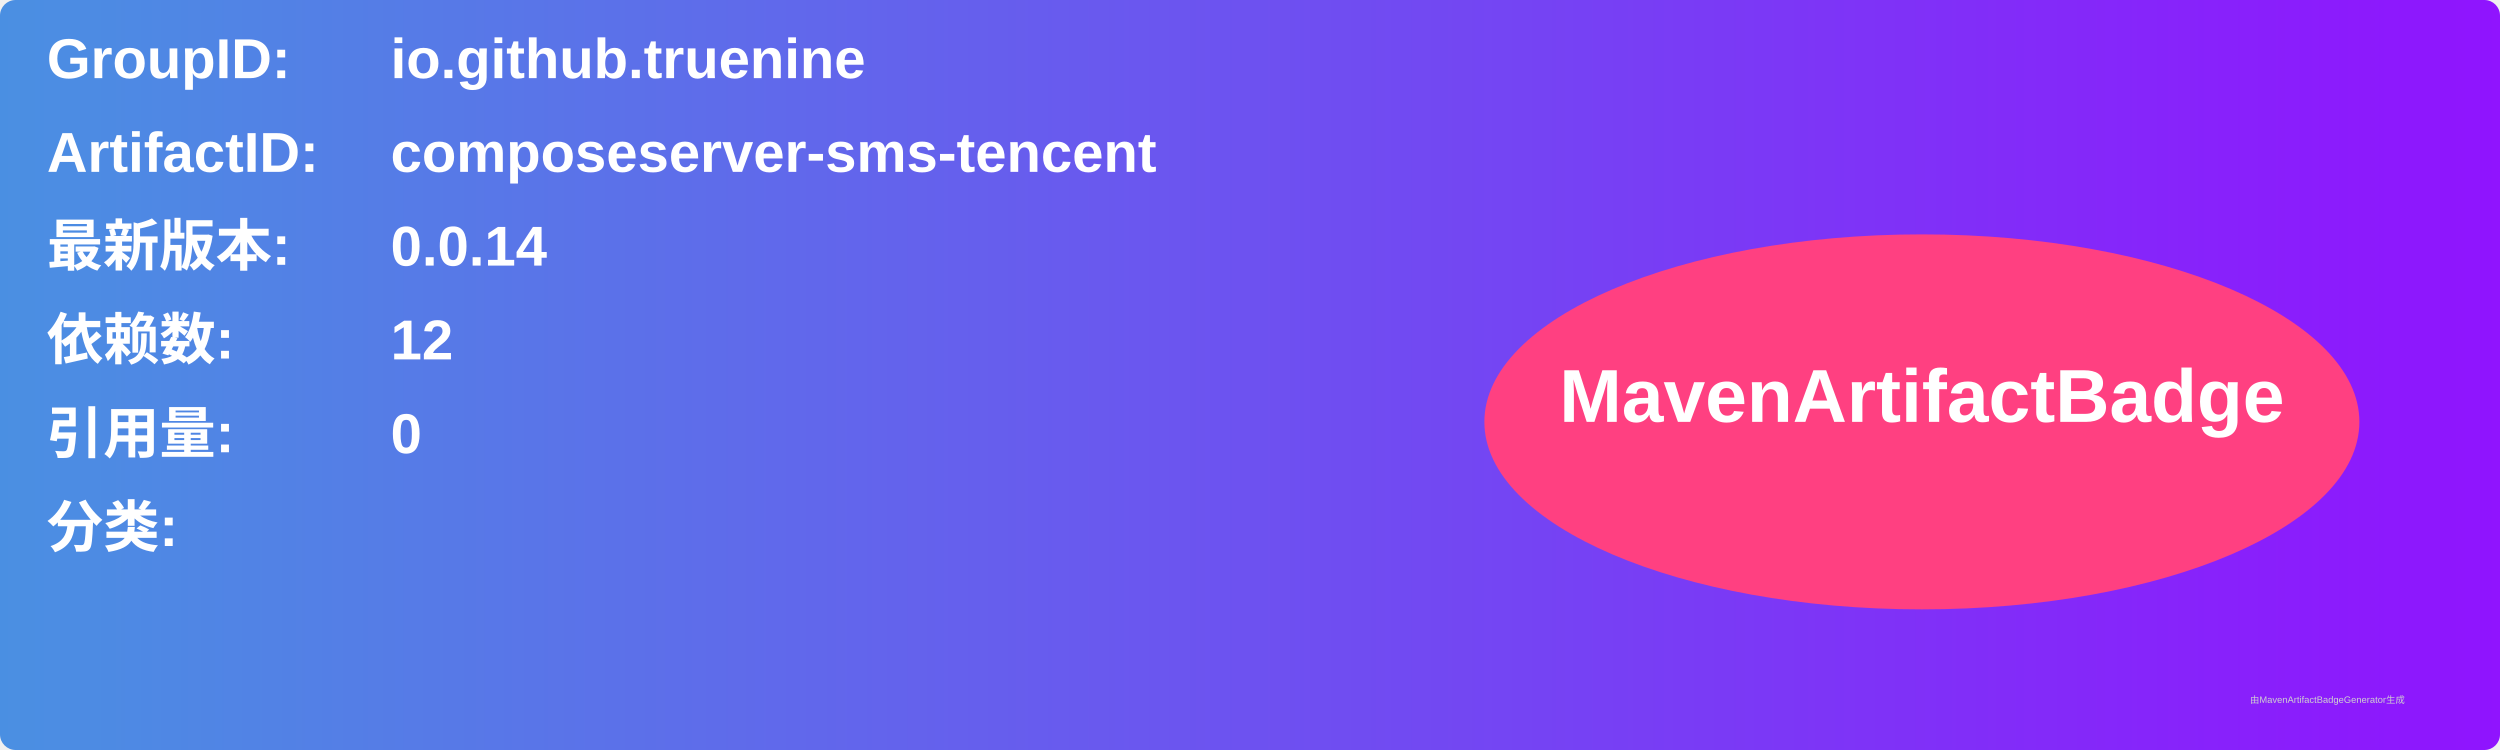
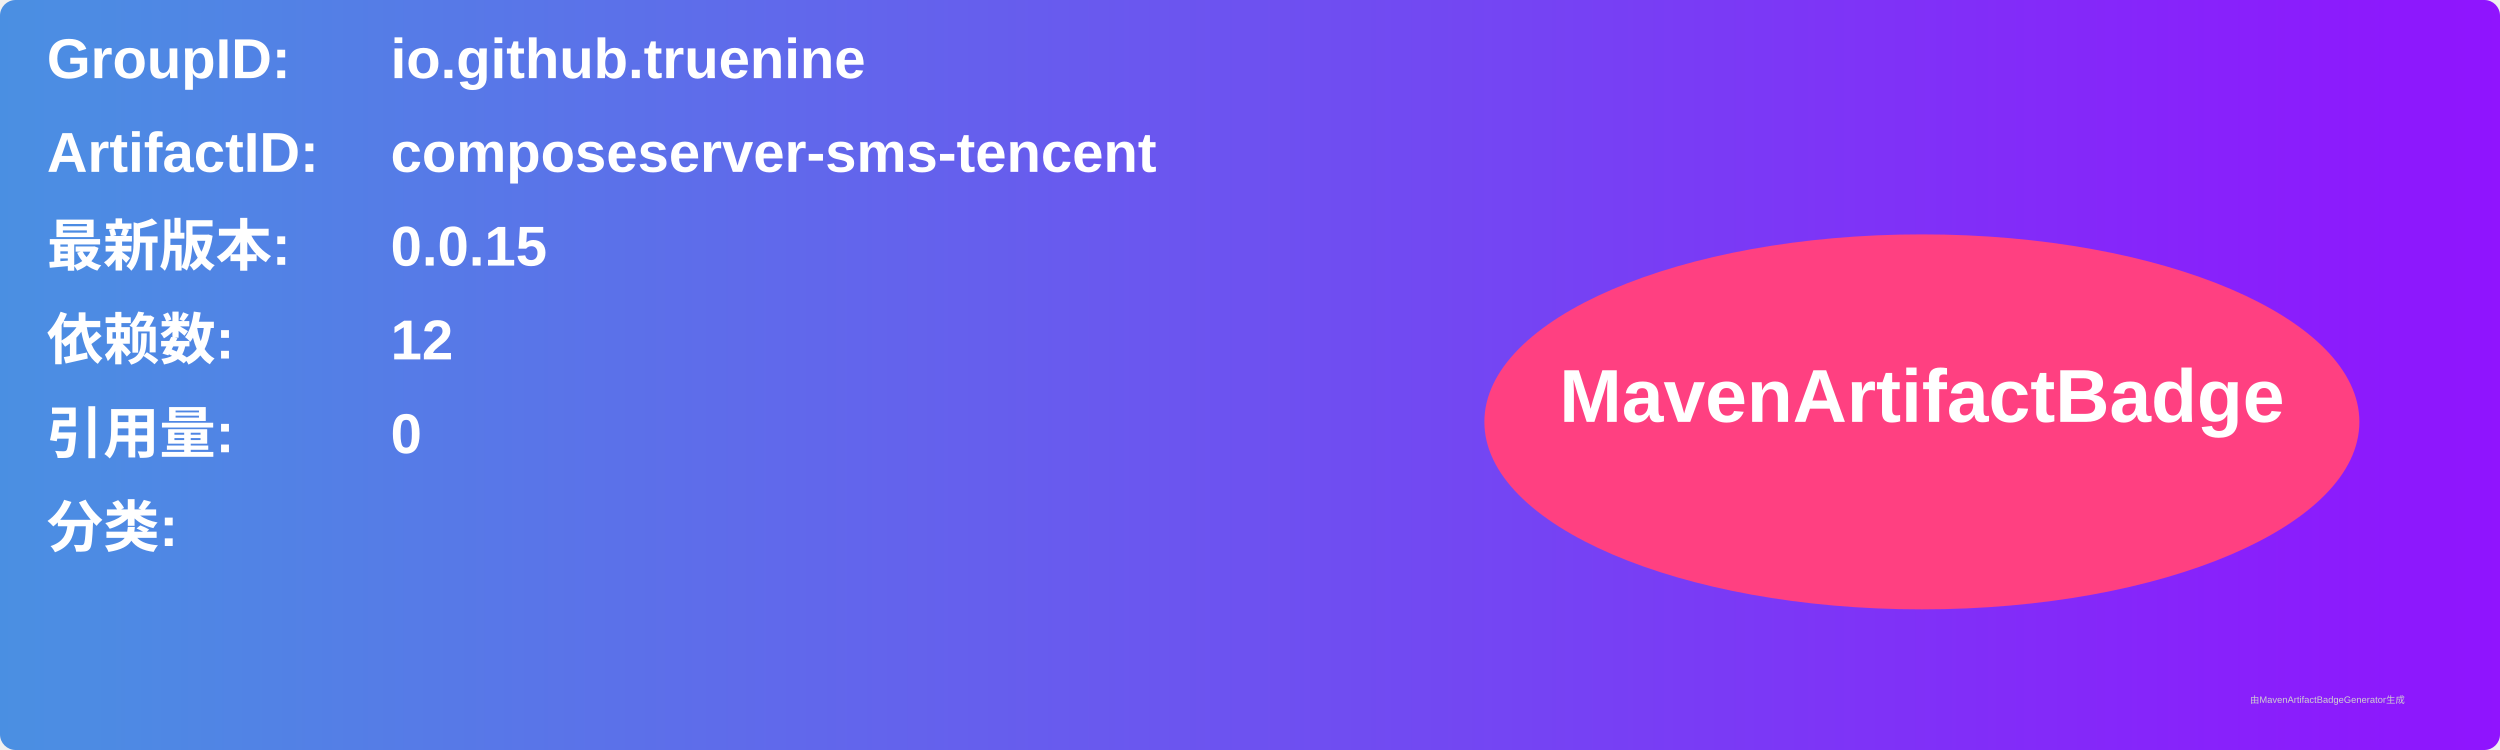
<svg xmlns="http://www.w3.org/2000/svg" width="800" height="240" viewBox="0 0 800 240">
  <linearGradient id="grad" x1="0%" y1="0%" x2="100%" y2="0%">
    <stop offset="0%" stop-color="#4a90e2" />
    <stop offset="100%" stop-color="#9013fe" />
  </linearGradient>
  <rect width="100%" height="100%" rx="5" ry="5" fill="url(#grad)" />
  <g transform="translate(15, 15)">
    <text x="0" y="10" font-family="Arial" font-size="18" fill="white" font-weight="bold" width="260">GroupID:</text>
    <text x="110" y="10" font-family="Arial" font-size="18" fill="white" font-weight="bold" width="460">io.github.truenine</text>
    <text x="0" y="40" font-family="Arial" font-size="18" fill="white" font-weight="bold" width="260">ArtifactID:</text>
    <text x="110" y="40" font-family="Arial" font-size="18" fill="white" font-weight="bold" width="460">composeserver-sms-tencent</text>
    <text x="0" y="70" font-family="Arial" font-size="18" fill="white" font-weight="bold">最新版本:</text>
    <text x="110" y="70" font-family="Arial" font-size="18" fill="white" font-weight="bold">
-       <tspan font-weight="bold">0.0.14</tspan>
+       <tspan font-weight="bold">0.0.15</tspan>
    </text>
    <text x="0" y="100" font-family="Arial" font-size="18" fill="white" font-weight="bold">依赖数: </text>
    <text x="110" y="100" font-family="Arial" font-size="18" fill="white">
      <tspan font-weight="bold">12</tspan>
    </text>
    <text x="0" y="130" font-family="Arial" font-size="18" fill="white" font-weight="bold">引用量: </text>
    <text x="110" y="130" font-family="Arial" font-size="18" fill="white">
      <tspan font-weight="bold">0</tspan>
    </text>
    <text x="0" y="160" font-family="Arial" font-size="18" fill="white" font-weight="bold">分类:</text>
    <text x="10" y="190" font-family="Arial" font-size="10" fill="white">
      <tspan font-weight="bold" />
    </text>
    <ellipse cx="600" cy="120" rx="140" ry="60" fill="#ff4081" />
    <text x="600" y="120" text-anchor="middle" font-family="Arial" font-size="24" fill="white" font-weight="bold">MavenArtifactBadge</text>
  </g>
  <text x="720" y="225" font-family="Arial" font-size="3" fill="#d0d0d0">由MavenArtifactBadgeGenerator生成</text>
</svg>
